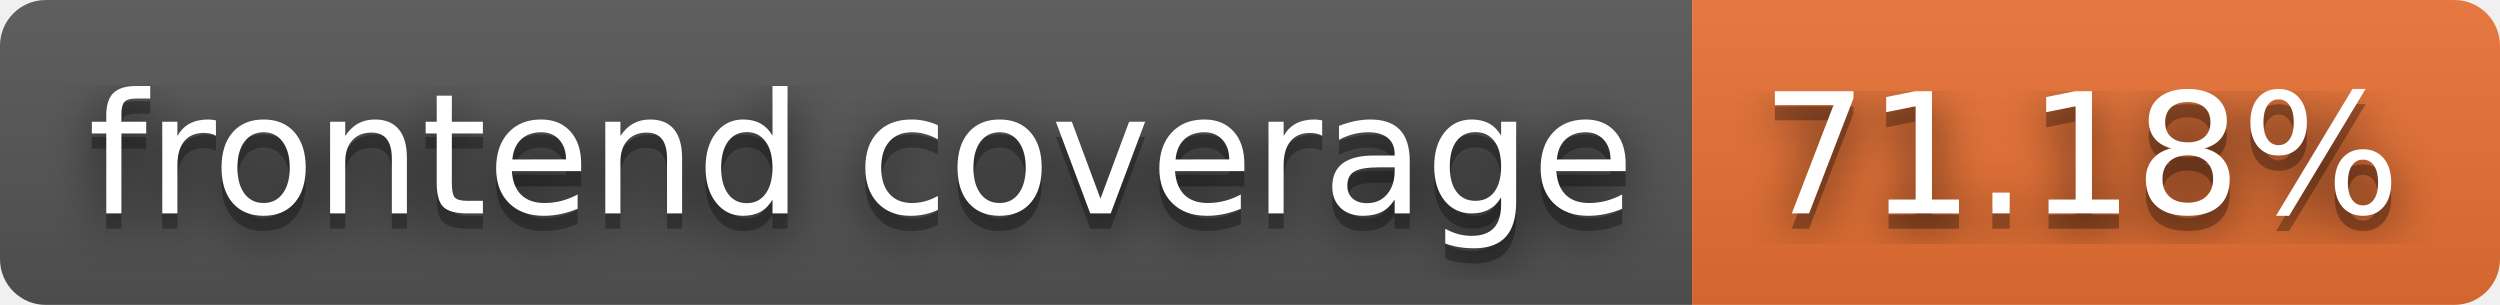
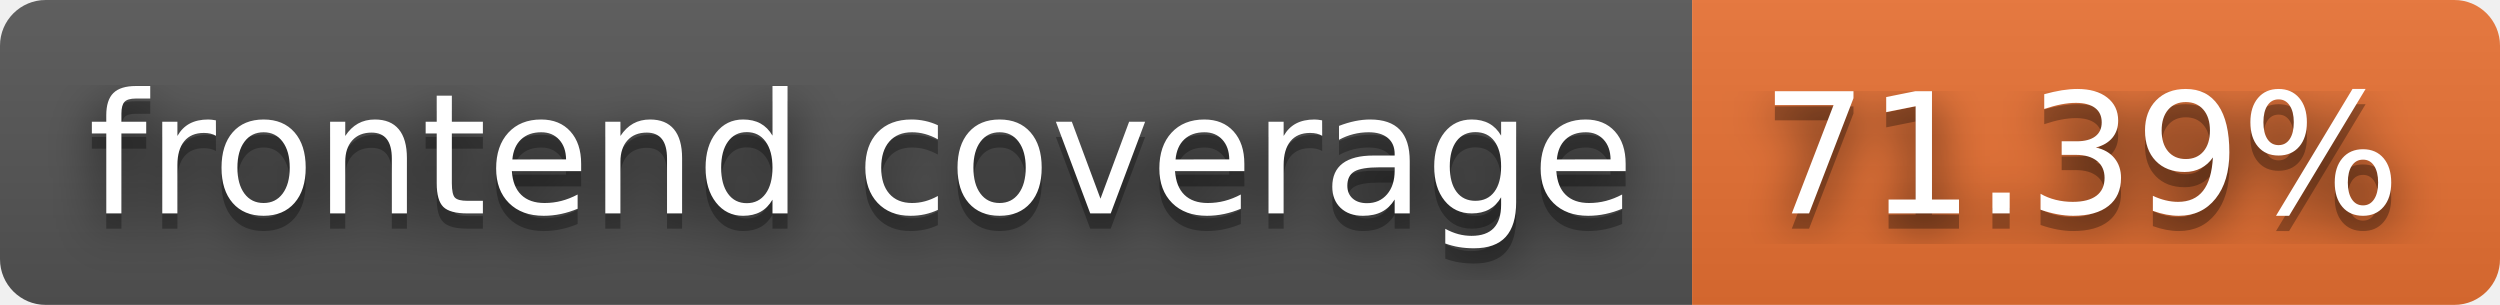
- <svg xmlns="http://www.w3.org/2000/svg" width="164" height="20" role="img" aria-label="frontend coverage: 71.18%">
+ <svg xmlns="http://www.w3.org/2000/svg" width="164" height="20" role="img" aria-label="frontend coverage: 71.39%">
  <filter id="blur">
    <feGaussianBlur stdDeviation="16" />
  </filter>
  <linearGradient id="s" x2="0" y2="100%">
    <stop offset="0" stop-color="#bbb" stop-opacity=".1" />
    <stop offset="1" stop-opacity=".1" />
  </linearGradient>
  <clipPath id="r">
    <rect width="164" height="20" rx="3" />
  </clipPath>
  <g clip-path="url(#r)">
    <rect width="111" height="20" fill="#555" />
    <rect x="111" width="53" height="20" fill="#ea7233" />
    <rect width="164" height="20" fill="url(#s)" />
  </g>
  <g fill="#fff" text-anchor="middle" font-family="Verdana,Geneva,DejaVu Sans,sans-serif" text-rendering="geometricPrecision" font-size="110">
    <g transform="scale(.1)">
      <g aria-hidden="true" fill="#010101">
        <text x="565" y="150" fill-opacity=".8" filter="url(#blur)" textLength="1010">frontend coverage</text>
        <text x="565" y="150" fill-opacity=".3" textLength="1010">frontend coverage</text>
      </g>
      <text x="565" y="140" textLength="1010">frontend coverage</text>
    </g>
    <g transform="scale(.1)">
      <g aria-hidden="true" fill="#010101">
-         <text x="1365" y="150" fill-opacity=".8" filter="url(#blur)" textLength="430">71.18%</text>
-         <text x="1365" y="150" fill-opacity=".3" textLength="430">71.18%</text>
+         <text x="1365" y="150" fill-opacity=".8" filter="url(#blur)" textLength="430">71.39%</text>
+         <text x="1365" y="150" fill-opacity=".3" textLength="430">71.39%</text>
      </g>
-       <text x="1365" y="140" textLength="430">71.18%</text>
+       <text x="1365" y="140" textLength="430">71.39%</text>
    </g>
  </g>
</svg>
